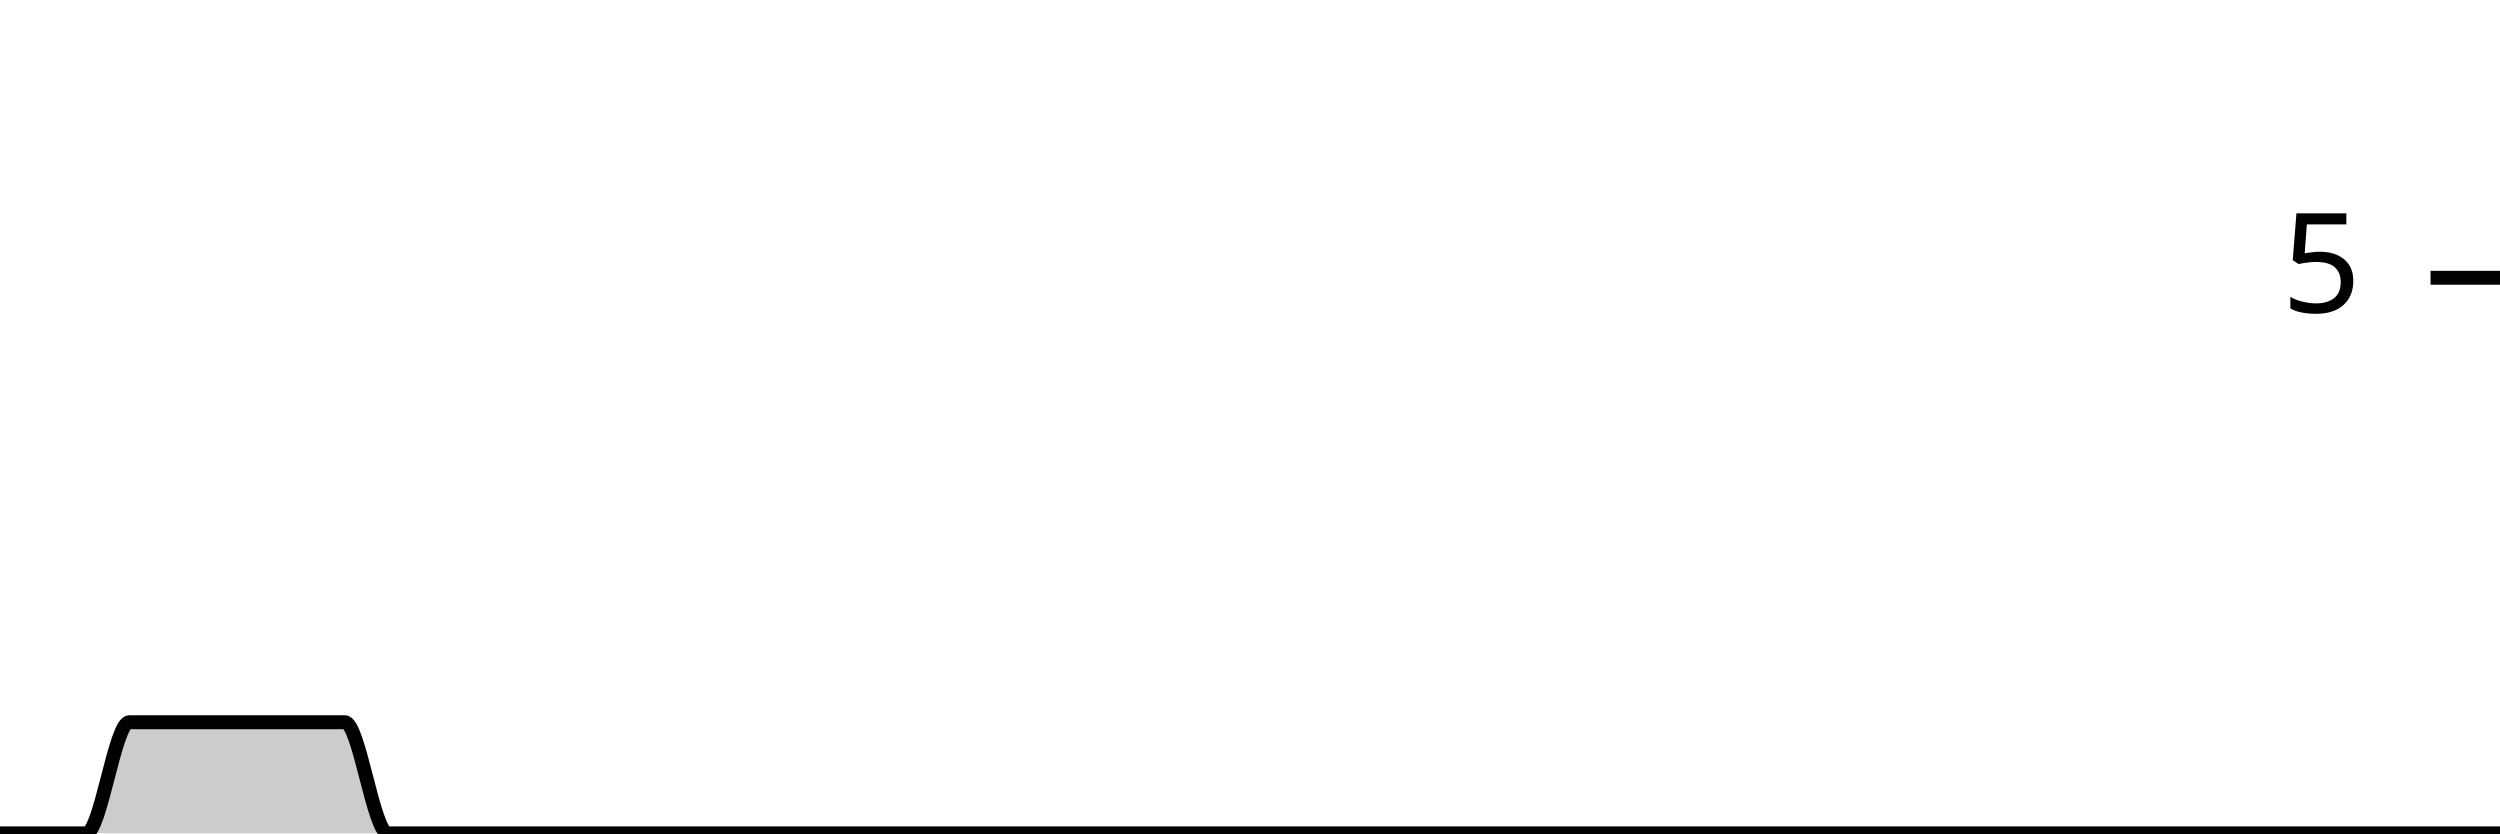
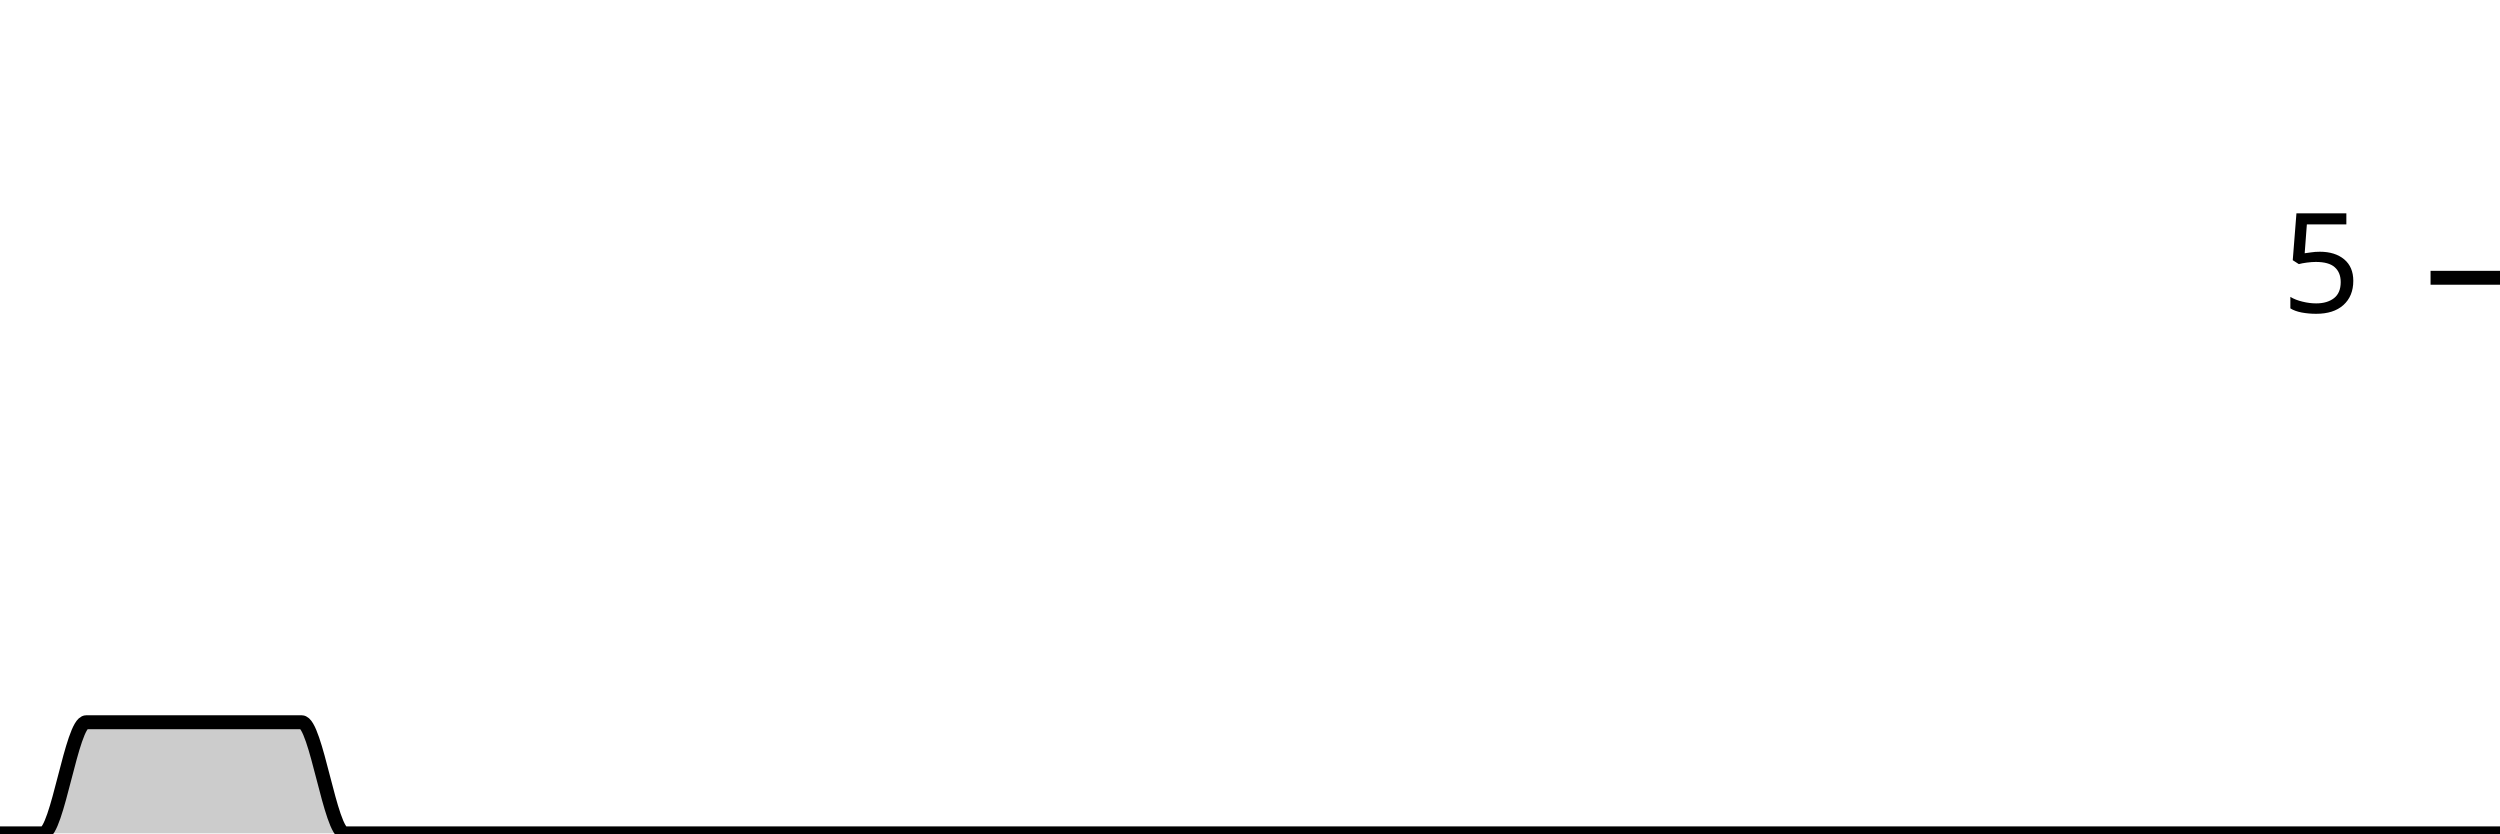
<svg xmlns="http://www.w3.org/2000/svg" viewBox="0 0 180 60">
  <g transform="translate(0,20)">
-     <path class="area" fill="rgba(0, 0, 0, 0.2)" d="M0,40C1.034,40,2.069,40,3.103,40C4.138,40,5.172,40,6.207,40C7.241,40,8.276,32,9.31,32C10.345,32,11.379,32,12.414,32C13.448,32,14.483,32,15.517,32C16.552,32,17.586,32,18.621,32C19.655,32,20.69,32,21.724,32C22.759,32,23.793,32,24.828,32C25.862,32,26.897,40,27.931,40C28.966,40,30,40,31.034,40C32.069,40,33.103,40,34.138,40C35.172,40,36.207,40,37.241,40C38.276,40,39.31,40,40.345,40C41.379,40,42.414,40,43.448,40C44.483,40,45.517,40,46.552,40C47.586,40,48.621,40,49.655,40C50.69,40,51.724,40,52.759,40C53.793,40,54.828,40,55.862,40C56.897,40,57.931,40,58.966,40C60,40,61.034,40,62.069,40C63.103,40,64.138,40,65.172,40C66.207,40,67.241,40,68.276,40C69.31,40,70.345,40,71.379,40C72.414,40,73.448,40,74.483,40C75.517,40,76.552,40,77.586,40C78.621,40,79.655,40,80.69,40C81.724,40,82.759,40,83.793,40C84.828,40,85.862,40,86.897,40C87.931,40,88.966,40,90,40C91.034,40,92.069,40,93.103,40C94.138,40,95.172,40,96.207,40C97.241,40,98.276,40,99.31,40C100.345,40,101.379,40,102.414,40C103.448,40,104.483,40,105.517,40C106.552,40,107.586,40,108.621,40C109.655,40,110.69,40,111.724,40C112.759,40,113.793,40,114.828,40C115.862,40,116.897,40,117.931,40C118.966,40,120,40,121.034,40C122.069,40,123.103,40,124.138,40C125.172,40,126.207,40,127.241,40C128.276,40,129.31,40,130.345,40C131.379,40,132.414,40,133.448,40C134.483,40,135.517,40,136.552,40C137.586,40,138.621,40,139.655,40C140.69,40,141.724,40,142.759,40C143.793,40,144.828,40,145.862,40C146.897,40,147.931,40,148.966,40C150,40,151.034,40,152.069,40C153.103,40,154.138,40,155.172,40C156.207,40,157.241,40,158.276,40C159.31,40,160.345,40,161.379,40C162.414,40,163.448,40,164.483,40C165.517,40,166.552,40,167.586,40C168.621,40,169.655,40,170.69,40C171.724,40,172.759,40,173.793,40C174.828,40,175.862,40,176.897,40C177.931,40,178.966,40,180,40L180,40C178.966,40,177.931,40,176.897,40C175.862,40,174.828,40,173.793,40C172.759,40,171.724,40,170.69,40C169.655,40,168.621,40,167.586,40C166.552,40,165.517,40,164.483,40C163.448,40,162.414,40,161.379,40C160.345,40,159.31,40,158.276,40C157.241,40,156.207,40,155.172,40C154.138,40,153.103,40,152.069,40C151.034,40,150,40,148.966,40C147.931,40,146.897,40,145.862,40C144.828,40,143.793,40,142.759,40C141.724,40,140.69,40,139.655,40C138.621,40,137.586,40,136.552,40C135.517,40,134.483,40,133.448,40C132.414,40,131.379,40,130.345,40C129.31,40,128.276,40,127.241,40C126.207,40,125.172,40,124.138,40C123.103,40,122.069,40,121.034,40C120,40,118.966,40,117.931,40C116.897,40,115.862,40,114.828,40C113.793,40,112.759,40,111.724,40C110.69,40,109.655,40,108.621,40C107.586,40,106.552,40,105.517,40C104.483,40,103.448,40,102.414,40C101.379,40,100.345,40,99.31,40C98.276,40,97.241,40,96.207,40C95.172,40,94.138,40,93.103,40C92.069,40,91.034,40,90,40C88.966,40,87.931,40,86.897,40C85.862,40,84.828,40,83.793,40C82.759,40,81.724,40,80.69,40C79.655,40,78.621,40,77.586,40C76.552,40,75.517,40,74.483,40C73.448,40,72.414,40,71.379,40C70.345,40,69.31,40,68.276,40C67.241,40,66.207,40,65.172,40C64.138,40,63.103,40,62.069,40C61.034,40,60,40,58.966,40C57.931,40,56.897,40,55.862,40C54.828,40,53.793,40,52.759,40C51.724,40,50.69,40,49.655,40C48.621,40,47.586,40,46.552,40C45.517,40,44.483,40,43.448,40C42.414,40,41.379,40,40.345,40C39.31,40,38.276,40,37.241,40C36.207,40,35.172,40,34.138,40C33.103,40,32.069,40,31.034,40C30,40,28.966,40,27.931,40C26.897,40,25.862,40,24.828,40C23.793,40,22.759,40,21.724,40C20.69,40,19.655,40,18.621,40C17.586,40,16.552,40,15.517,40C14.483,40,13.448,40,12.414,40C11.379,40,10.345,40,9.31,40C8.276,40,7.241,40,6.207,40C5.172,40,4.138,40,3.103,40C2.069,40,1.034,40,0,40Z" />
-     <path class="line" stroke="black" fill="none" d="M0,40C1.034,40,2.069,40,3.103,40C4.138,40,5.172,40,6.207,40C7.241,40,8.276,32,9.31,32C10.345,32,11.379,32,12.414,32C13.448,32,14.483,32,15.517,32C16.552,32,17.586,32,18.621,32C19.655,32,20.69,32,21.724,32C22.759,32,23.793,32,24.828,32C25.862,32,26.897,40,27.931,40C28.966,40,30,40,31.034,40C32.069,40,33.103,40,34.138,40C35.172,40,36.207,40,37.241,40C38.276,40,39.31,40,40.345,40C41.379,40,42.414,40,43.448,40C44.483,40,45.517,40,46.552,40C47.586,40,48.621,40,49.655,40C50.69,40,51.724,40,52.759,40C53.793,40,54.828,40,55.862,40C56.897,40,57.931,40,58.966,40C60,40,61.034,40,62.069,40C63.103,40,64.138,40,65.172,40C66.207,40,67.241,40,68.276,40C69.31,40,70.345,40,71.379,40C72.414,40,73.448,40,74.483,40C75.517,40,76.552,40,77.586,40C78.621,40,79.655,40,80.69,40C81.724,40,82.759,40,83.793,40C84.828,40,85.862,40,86.897,40C87.931,40,88.966,40,90,40C91.034,40,92.069,40,93.103,40C94.138,40,95.172,40,96.207,40C97.241,40,98.276,40,99.31,40C100.345,40,101.379,40,102.414,40C103.448,40,104.483,40,105.517,40C106.552,40,107.586,40,108.621,40C109.655,40,110.69,40,111.724,40C112.759,40,113.793,40,114.828,40C115.862,40,116.897,40,117.931,40C118.966,40,120,40,121.034,40C122.069,40,123.103,40,124.138,40C125.172,40,126.207,40,127.241,40C128.276,40,129.31,40,130.345,40C131.379,40,132.414,40,133.448,40C134.483,40,135.517,40,136.552,40C137.586,40,138.621,40,139.655,40C140.69,40,141.724,40,142.759,40C143.793,40,144.828,40,145.862,40C146.897,40,147.931,40,148.966,40C150,40,151.034,40,152.069,40C153.103,40,154.138,40,155.172,40C156.207,40,157.241,40,158.276,40C159.31,40,160.345,40,161.379,40C162.414,40,163.448,40,164.483,40C165.517,40,166.552,40,167.586,40C168.621,40,169.655,40,170.69,40C171.724,40,172.759,40,173.793,40C174.828,40,175.862,40,176.897,40C177.931,40,178.966,40,180,40" />
+     <path class="area" fill="rgba(0, 0, 0, 0.2)" d="M0,40C1.034,40,2.069,40,3.103,40C4.138,40,5.172,32,6.207,32C7.241,32,8.276,32,9.31,32C10.345,32,11.379,32,12.414,32C13.448,32,14.483,32,15.517,32C16.552,32,17.586,32,18.621,32C19.655,32,20.69,32,21.724,32C22.759,32,23.793,40,24.828,40C25.862,40,26.897,40,27.931,40C28.966,40,30,40,31.034,40C32.069,40,33.103,40,34.138,40C35.172,40,36.207,40,37.241,40C38.276,40,39.31,40,40.345,40C41.379,40,42.414,40,43.448,40C44.483,40,45.517,40,46.552,40C47.586,40,48.621,40,49.655,40C50.69,40,51.724,40,52.759,40C53.793,40,54.828,40,55.862,40C56.897,40,57.931,40,58.966,40C60,40,61.034,40,62.069,40C63.103,40,64.138,40,65.172,40C66.207,40,67.241,40,68.276,40C69.31,40,70.345,40,71.379,40C72.414,40,73.448,40,74.483,40C75.517,40,76.552,40,77.586,40C78.621,40,79.655,40,80.69,40C81.724,40,82.759,40,83.793,40C84.828,40,85.862,40,86.897,40C87.931,40,88.966,40,90,40C91.034,40,92.069,40,93.103,40C94.138,40,95.172,40,96.207,40C97.241,40,98.276,40,99.31,40C100.345,40,101.379,40,102.414,40C103.448,40,104.483,40,105.517,40C106.552,40,107.586,40,108.621,40C109.655,40,110.69,40,111.724,40C112.759,40,113.793,40,114.828,40C115.862,40,116.897,40,117.931,40C118.966,40,120,40,121.034,40C122.069,40,123.103,40,124.138,40C125.172,40,126.207,40,127.241,40C128.276,40,129.31,40,130.345,40C131.379,40,132.414,40,133.448,40C134.483,40,135.517,40,136.552,40C137.586,40,138.621,40,139.655,40C140.69,40,141.724,40,142.759,40C143.793,40,144.828,40,145.862,40C146.897,40,147.931,40,148.966,40C150,40,151.034,40,152.069,40C153.103,40,154.138,40,155.172,40C156.207,40,157.241,40,158.276,40C159.31,40,160.345,40,161.379,40C162.414,40,163.448,40,164.483,40C165.517,40,166.552,40,167.586,40C168.621,40,169.655,40,170.69,40C171.724,40,172.759,40,173.793,40C174.828,40,175.862,40,176.897,40C177.931,40,178.966,40,180,40L180,40C178.966,40,177.931,40,176.897,40C175.862,40,174.828,40,173.793,40C172.759,40,171.724,40,170.69,40C169.655,40,168.621,40,167.586,40C166.552,40,165.517,40,164.483,40C163.448,40,162.414,40,161.379,40C160.345,40,159.31,40,158.276,40C157.241,40,156.207,40,155.172,40C154.138,40,153.103,40,152.069,40C151.034,40,150,40,148.966,40C147.931,40,146.897,40,145.862,40C144.828,40,143.793,40,142.759,40C141.724,40,140.69,40,139.655,40C138.621,40,137.586,40,136.552,40C135.517,40,134.483,40,133.448,40C132.414,40,131.379,40,130.345,40C129.31,40,128.276,40,127.241,40C126.207,40,125.172,40,124.138,40C123.103,40,122.069,40,121.034,40C120,40,118.966,40,117.931,40C116.897,40,115.862,40,114.828,40C113.793,40,112.759,40,111.724,40C110.69,40,109.655,40,108.621,40C107.586,40,106.552,40,105.517,40C104.483,40,103.448,40,102.414,40C101.379,40,100.345,40,99.31,40C98.276,40,97.241,40,96.207,40C95.172,40,94.138,40,93.103,40C92.069,40,91.034,40,90,40C88.966,40,87.931,40,86.897,40C85.862,40,84.828,40,83.793,40C82.759,40,81.724,40,80.69,40C79.655,40,78.621,40,77.586,40C76.552,40,75.517,40,74.483,40C73.448,40,72.414,40,71.379,40C70.345,40,69.31,40,68.276,40C67.241,40,66.207,40,65.172,40C64.138,40,63.103,40,62.069,40C61.034,40,60,40,58.966,40C57.931,40,56.897,40,55.862,40C54.828,40,53.793,40,52.759,40C51.724,40,50.69,40,49.655,40C48.621,40,47.586,40,46.552,40C45.517,40,44.483,40,43.448,40C42.414,40,41.379,40,40.345,40C39.31,40,38.276,40,37.241,40C36.207,40,35.172,40,34.138,40C33.103,40,32.069,40,31.034,40C30,40,28.966,40,27.931,40C26.897,40,25.862,40,24.828,40C23.793,40,22.759,40,21.724,40C20.69,40,19.655,40,18.621,40C17.586,40,16.552,40,15.517,40C14.483,40,13.448,40,12.414,40C11.379,40,10.345,40,9.31,40C8.276,40,7.241,40,6.207,40C5.172,40,4.138,40,3.103,40C2.069,40,1.034,40,0,40Z" />
+     <path class="line" stroke="black" fill="none" d="M0,40C1.034,40,2.069,40,3.103,40C4.138,40,5.172,32,6.207,32C7.241,32,8.276,32,9.31,32C10.345,32,11.379,32,12.414,32C13.448,32,14.483,32,15.517,32C16.552,32,17.586,32,18.621,32C19.655,32,20.69,32,21.724,32C22.759,32,23.793,40,24.828,40C25.862,40,26.897,40,27.931,40C28.966,40,30,40,31.034,40C32.069,40,33.103,40,34.138,40C35.172,40,36.207,40,37.241,40C38.276,40,39.31,40,40.345,40C41.379,40,42.414,40,43.448,40C44.483,40,45.517,40,46.552,40C47.586,40,48.621,40,49.655,40C50.69,40,51.724,40,52.759,40C53.793,40,54.828,40,55.862,40C56.897,40,57.931,40,58.966,40C60,40,61.034,40,62.069,40C63.103,40,64.138,40,65.172,40C66.207,40,67.241,40,68.276,40C69.31,40,70.345,40,71.379,40C72.414,40,73.448,40,74.483,40C75.517,40,76.552,40,77.586,40C78.621,40,79.655,40,80.69,40C81.724,40,82.759,40,83.793,40C84.828,40,85.862,40,86.897,40C87.931,40,88.966,40,90,40C91.034,40,92.069,40,93.103,40C94.138,40,95.172,40,96.207,40C97.241,40,98.276,40,99.31,40C100.345,40,101.379,40,102.414,40C103.448,40,104.483,40,105.517,40C106.552,40,107.586,40,108.621,40C109.655,40,110.69,40,111.724,40C112.759,40,113.793,40,114.828,40C115.862,40,116.897,40,117.931,40C118.966,40,120,40,121.034,40C122.069,40,123.103,40,124.138,40C125.172,40,126.207,40,127.241,40C128.276,40,129.31,40,130.345,40C131.379,40,132.414,40,133.448,40C134.483,40,135.517,40,136.552,40C137.586,40,138.621,40,139.655,40C140.69,40,141.724,40,142.759,40C143.793,40,144.828,40,145.862,40C146.897,40,147.931,40,148.966,40C150,40,151.034,40,152.069,40C153.103,40,154.138,40,155.172,40C156.207,40,157.241,40,158.276,40C159.31,40,160.345,40,161.379,40C162.414,40,163.448,40,164.483,40C165.517,40,166.552,40,167.586,40C168.621,40,169.655,40,170.69,40C171.724,40,172.759,40,173.793,40C174.828,40,175.862,40,176.897,40C177.931,40,178.966,40,180,40" />
    <path class="axis-ceiling" stroke-width="1" stroke="black" fill="none" d="M175,0L180,0" />
    <text class="axis-ceiling-label" font-family="sans-serif" text-anchor="end" font-size="10px" x="170" y="2.5">5</text>
  </g>
</svg>
